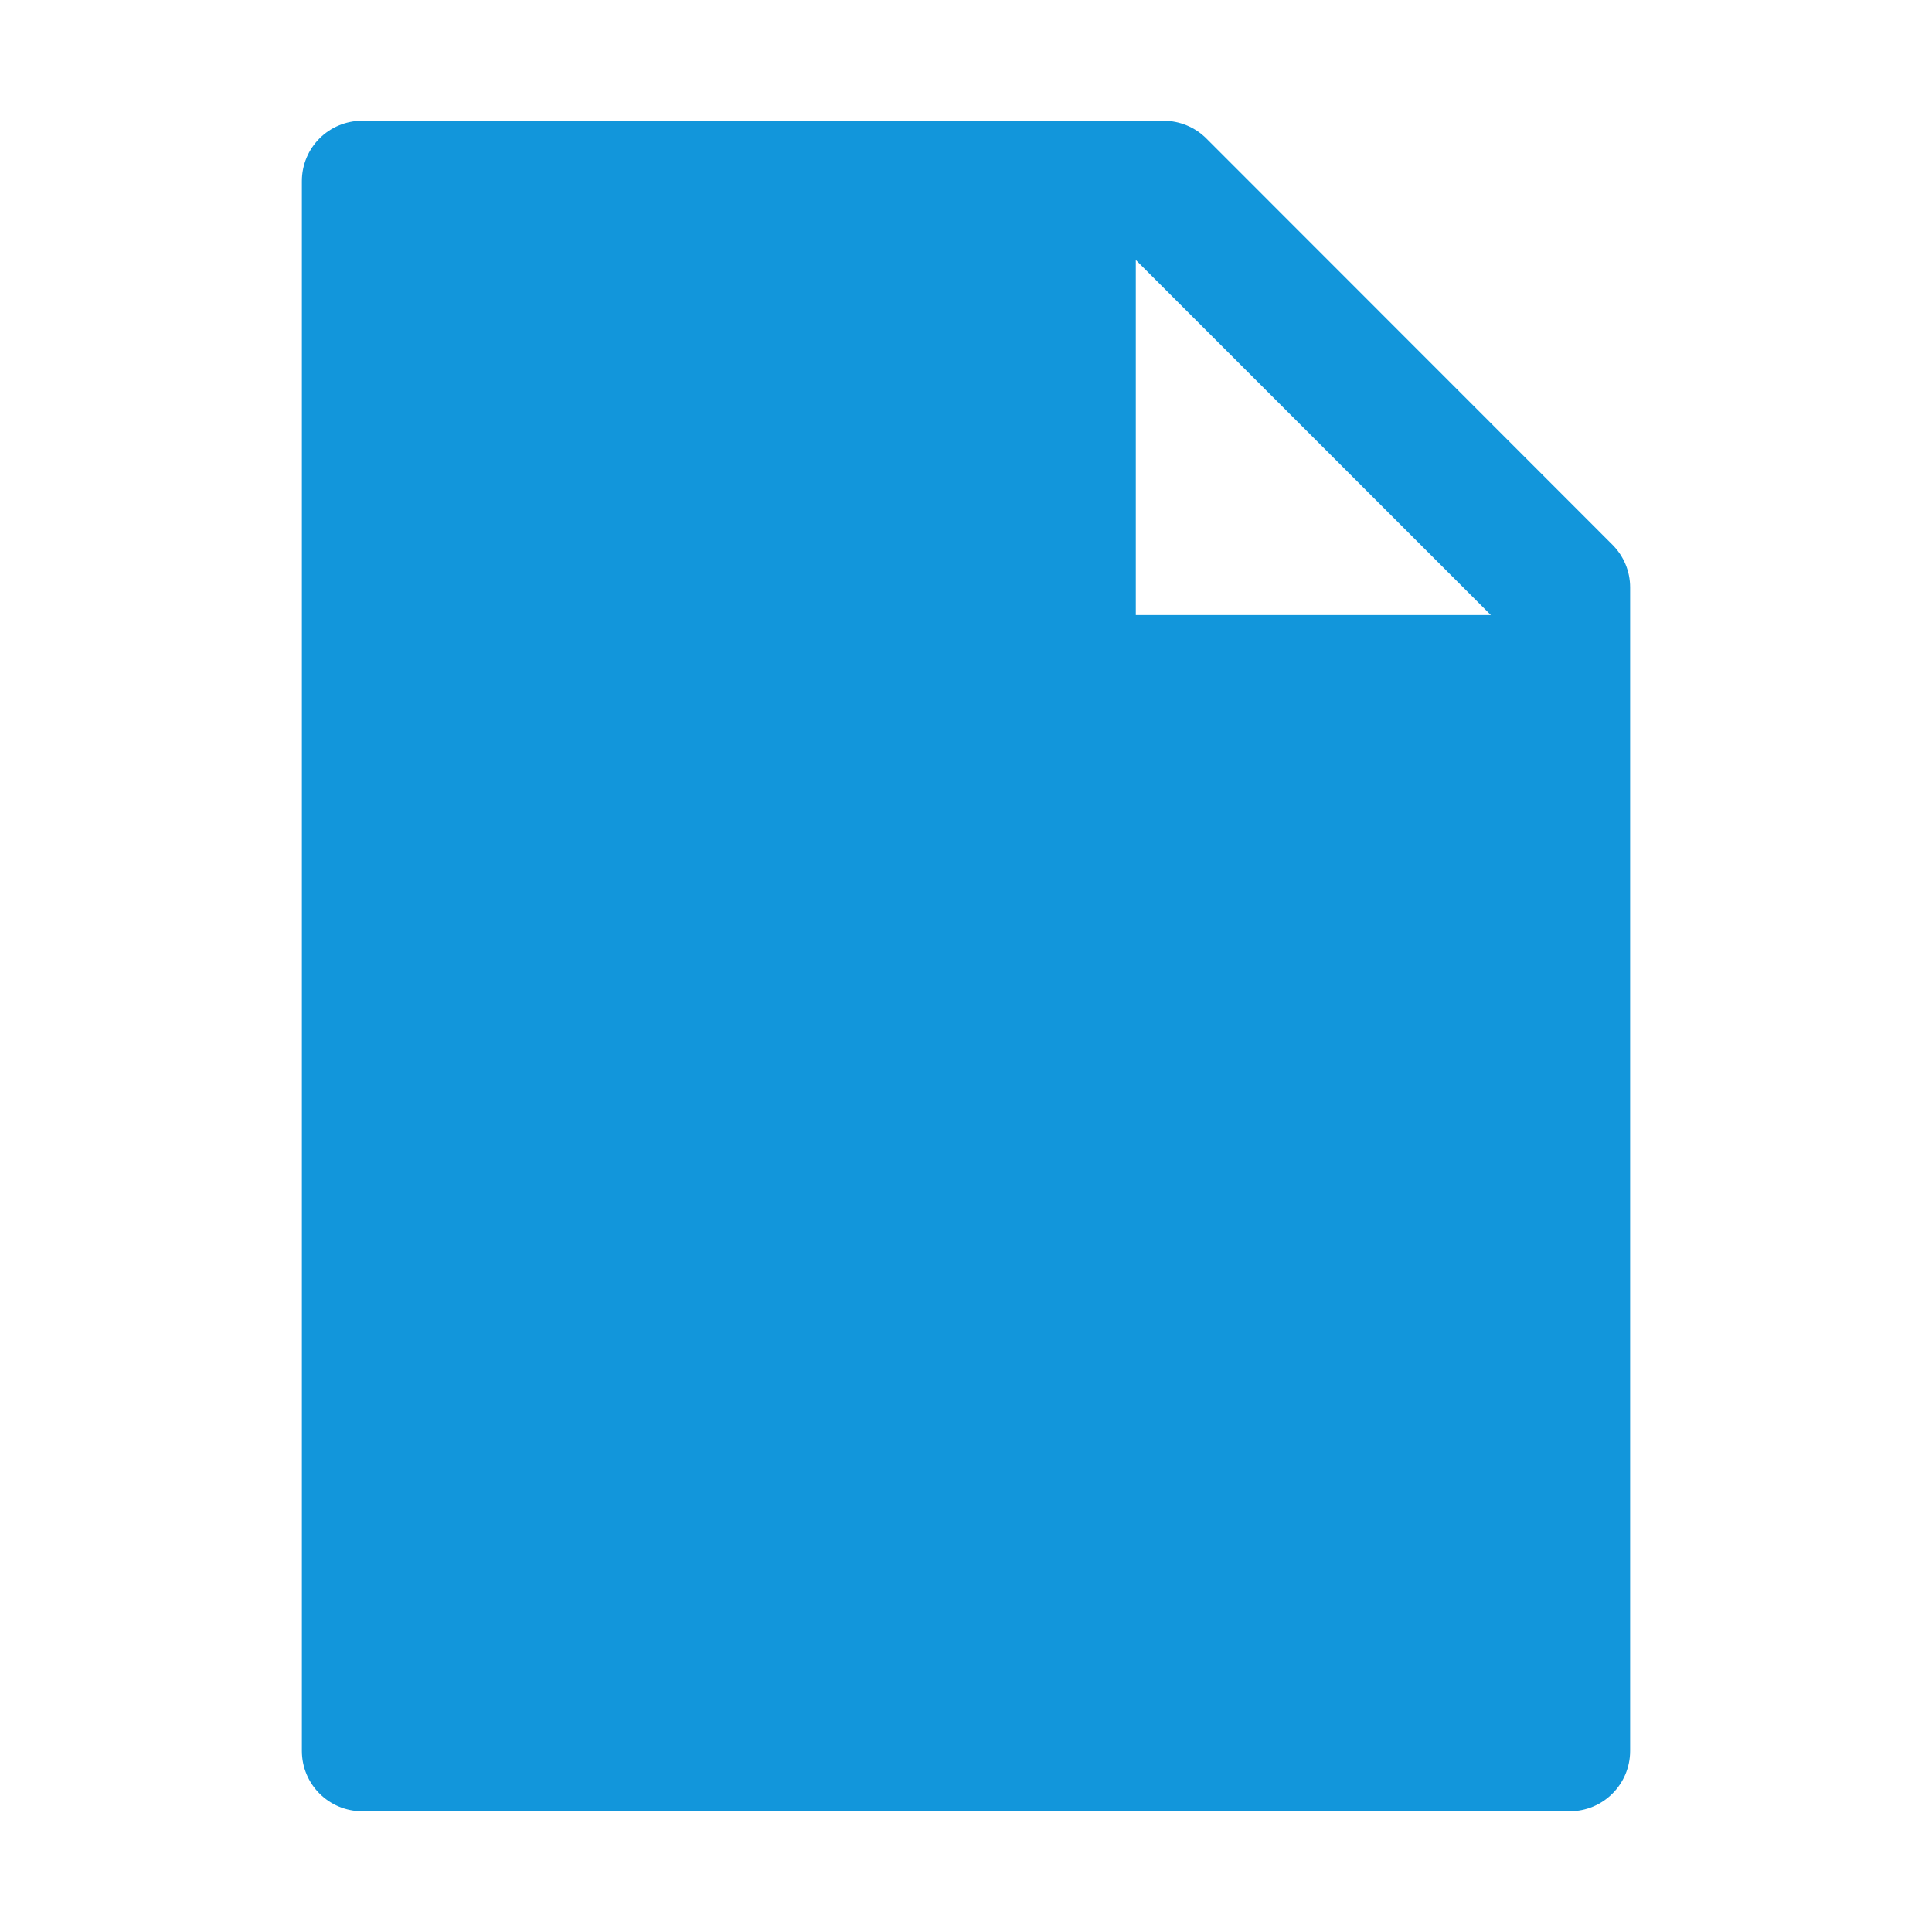
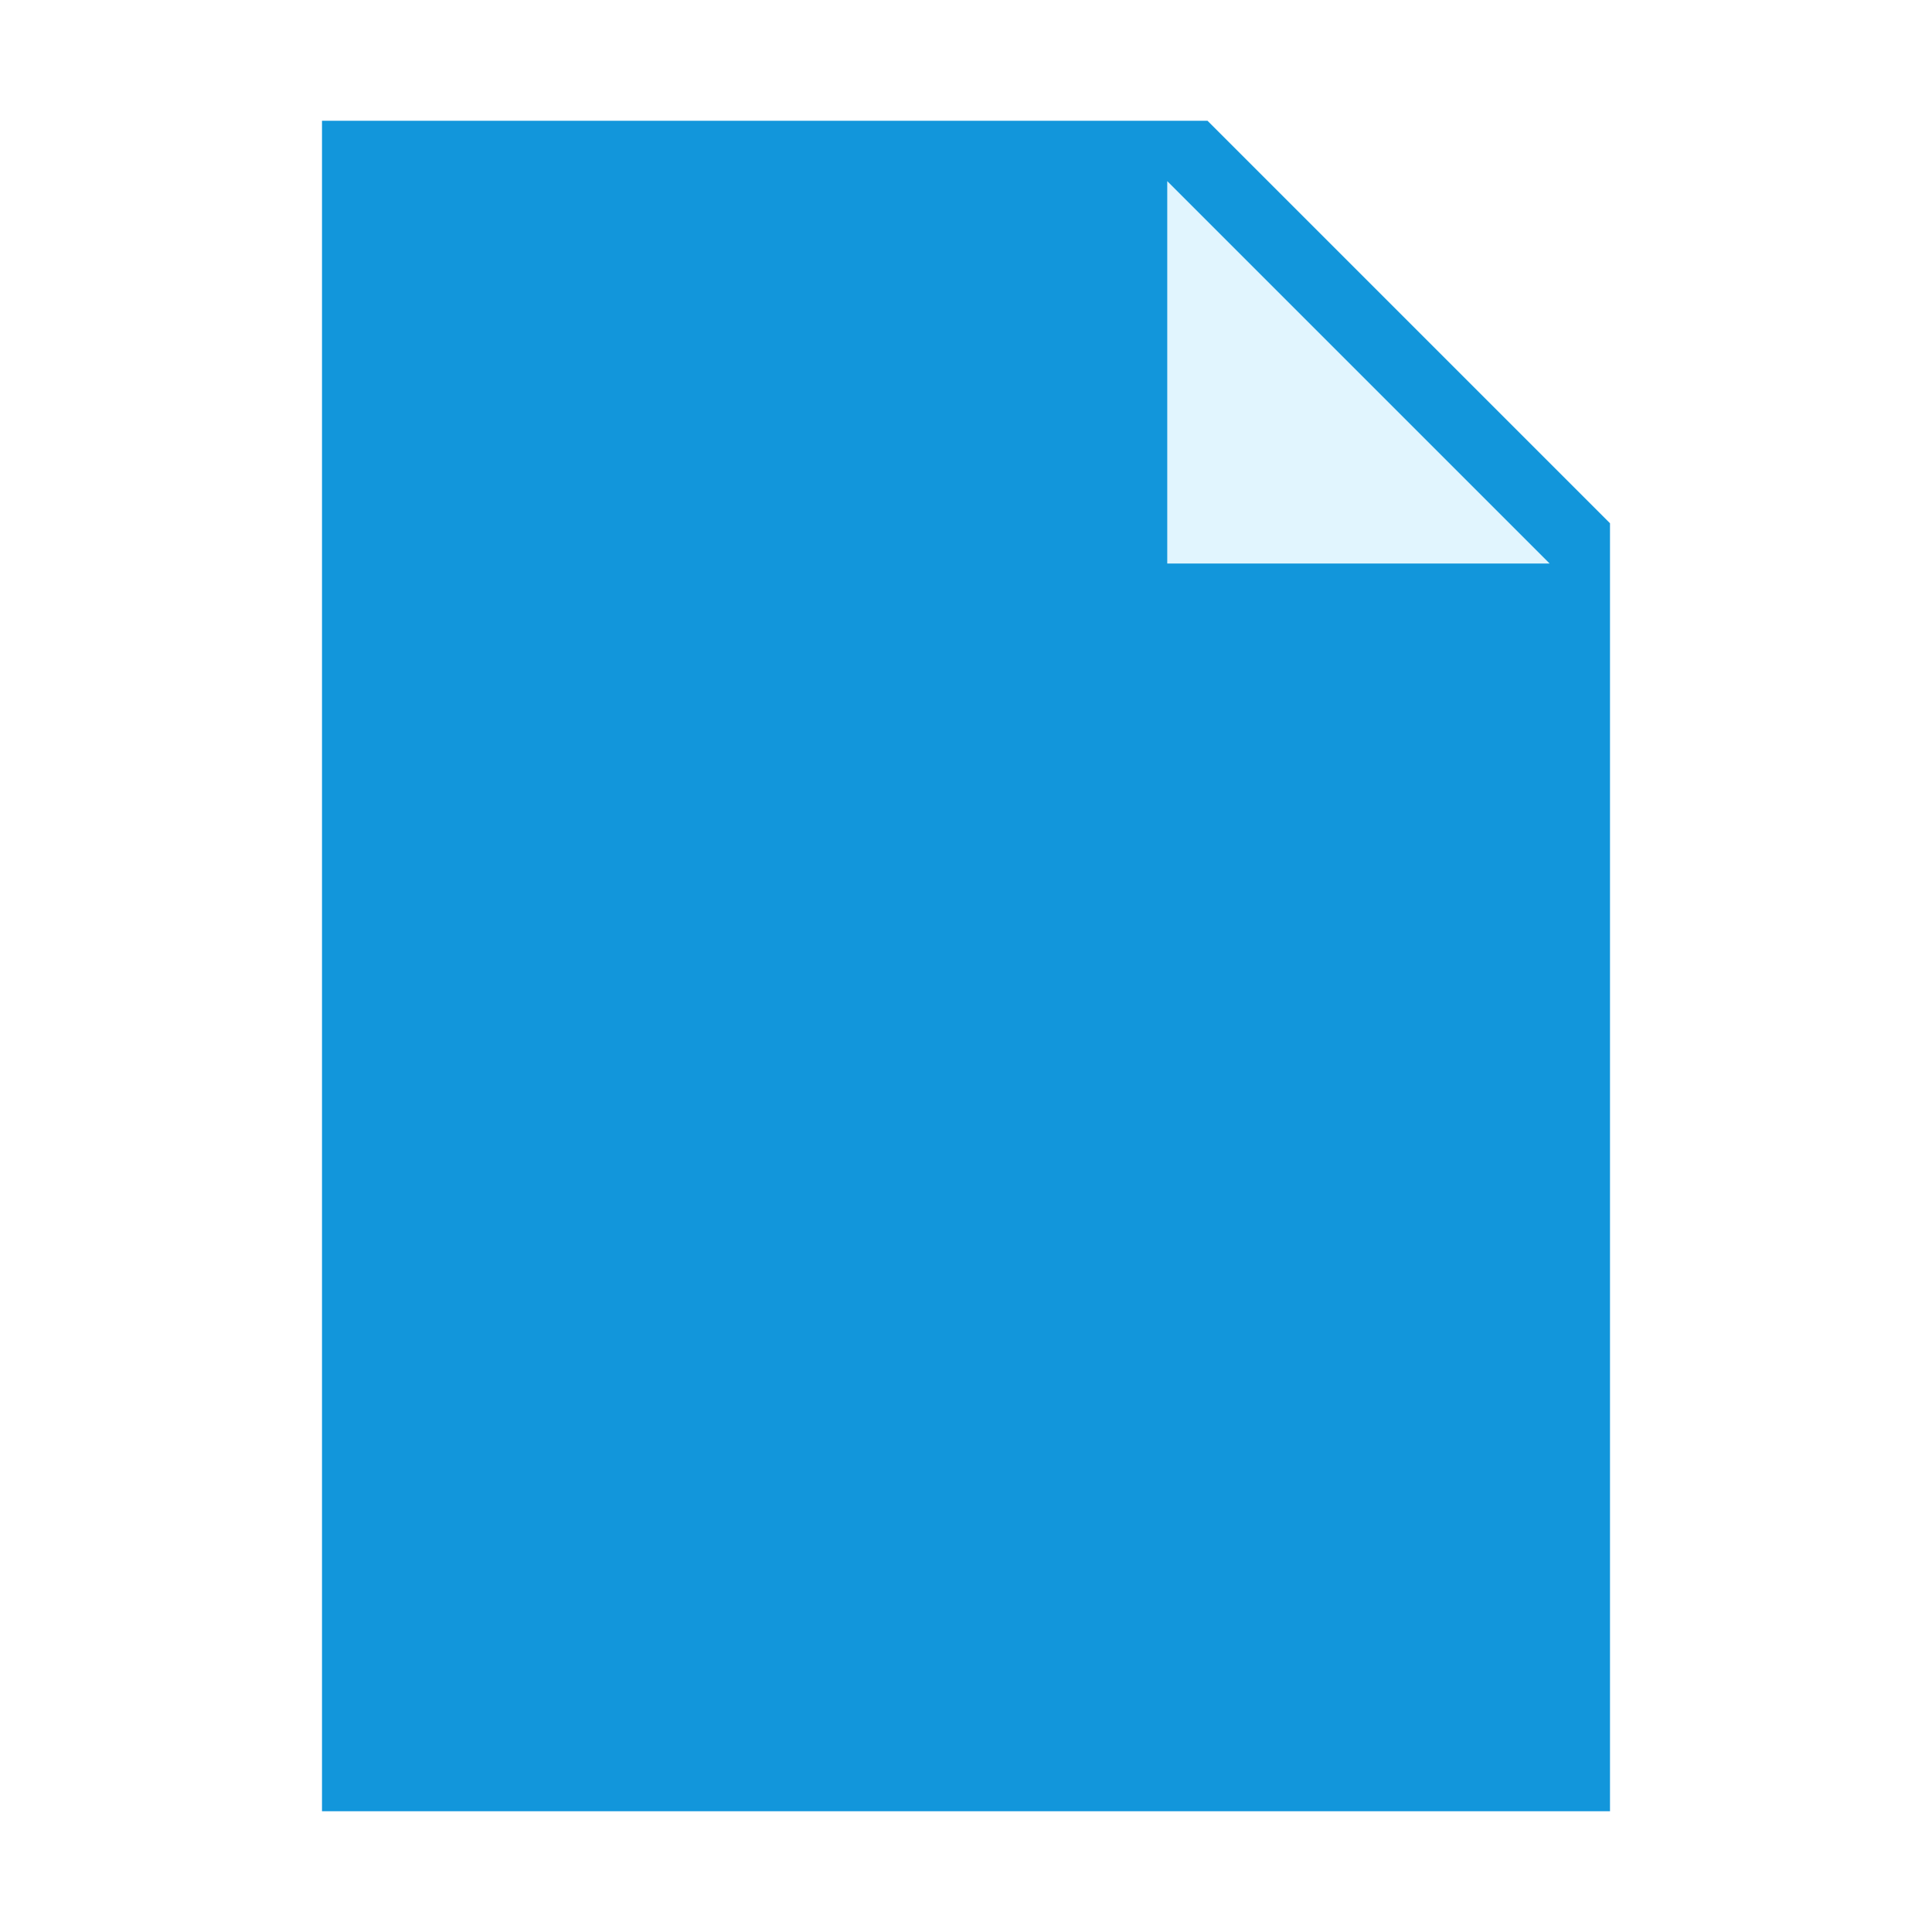
- <svg xmlns="http://www.w3.org/2000/svg" t="1721724355499" class="icon" viewBox="0 0 1024 1024" version="1.1" p-id="11038" width="200" height="200">
-   <path d="M854.6 288.7c6 6 9.4 14.1 9.4 22.6V928c0 17.7-14.3 32-32 32H192c-17.7 0-32-14.3-32-32V96c0-17.7 14.3-32 32-32h424.7c8.5 0 16.7 3.4 22.7 9.4l215.2 215.3zM790.2 326L602 137.8V326h188.2z" fill="#1296DB" p-id="11039" />
+ <svg xmlns="http://www.w3.org/2000/svg" width="1em" height="1em" viewBox="0 0 48 48">
+   <path fill="#1296DB" d="M40 45H8V3h22l10 10z" />
+   <path fill="#e1f5fe" d="M38.5 14H29V4.5z" />
</svg>
